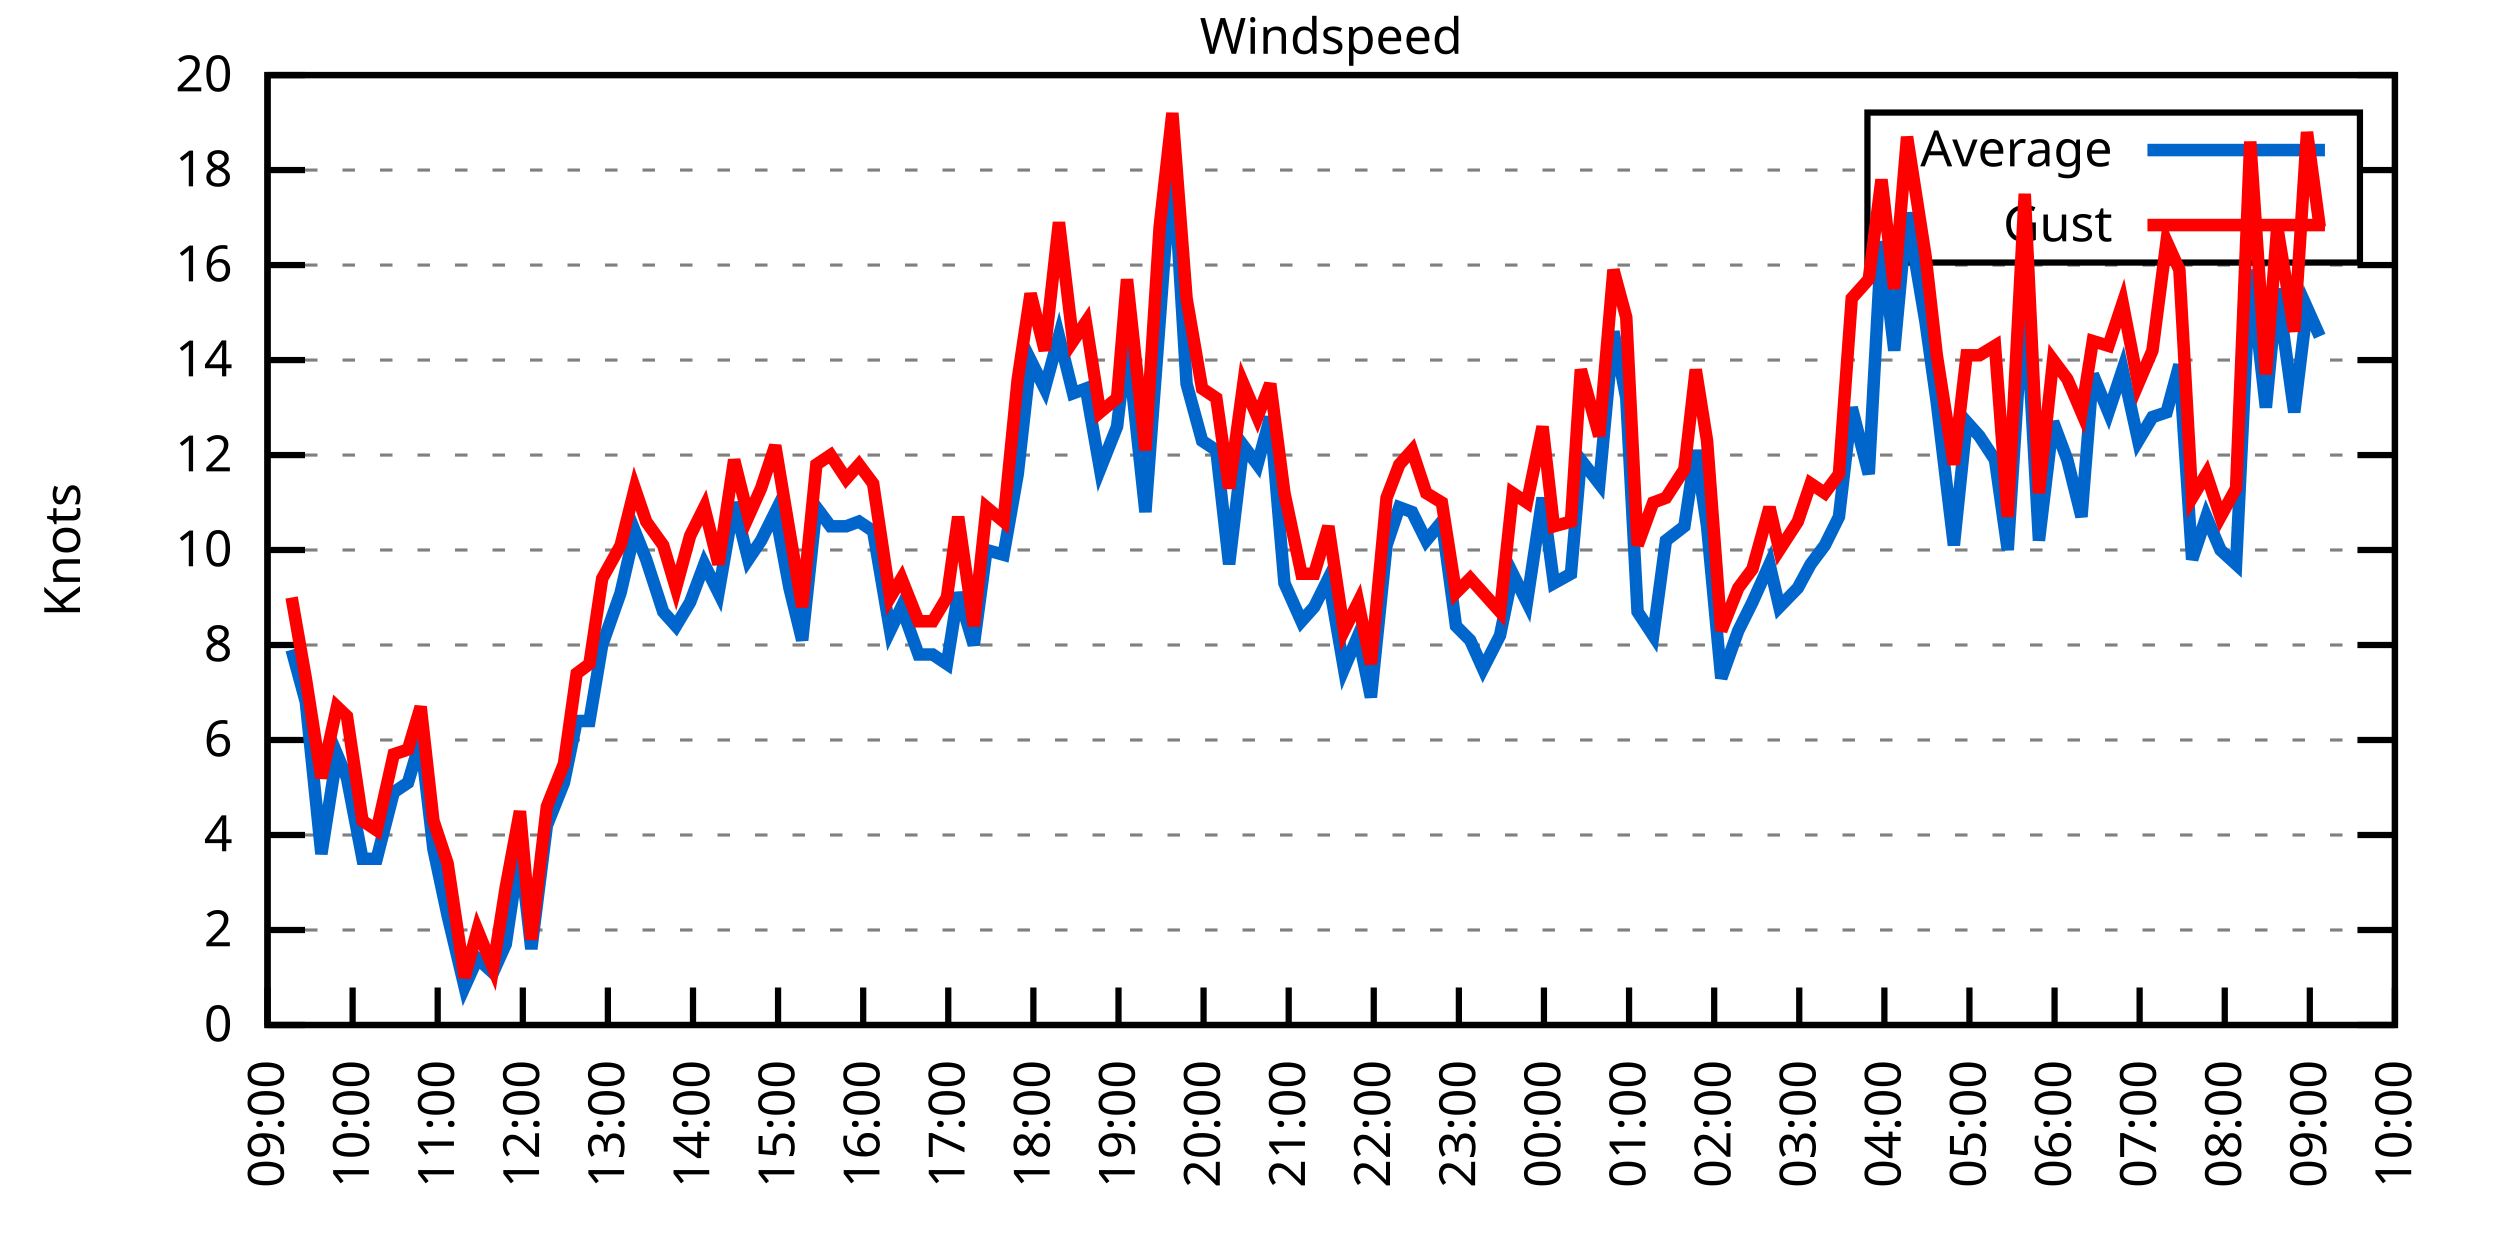
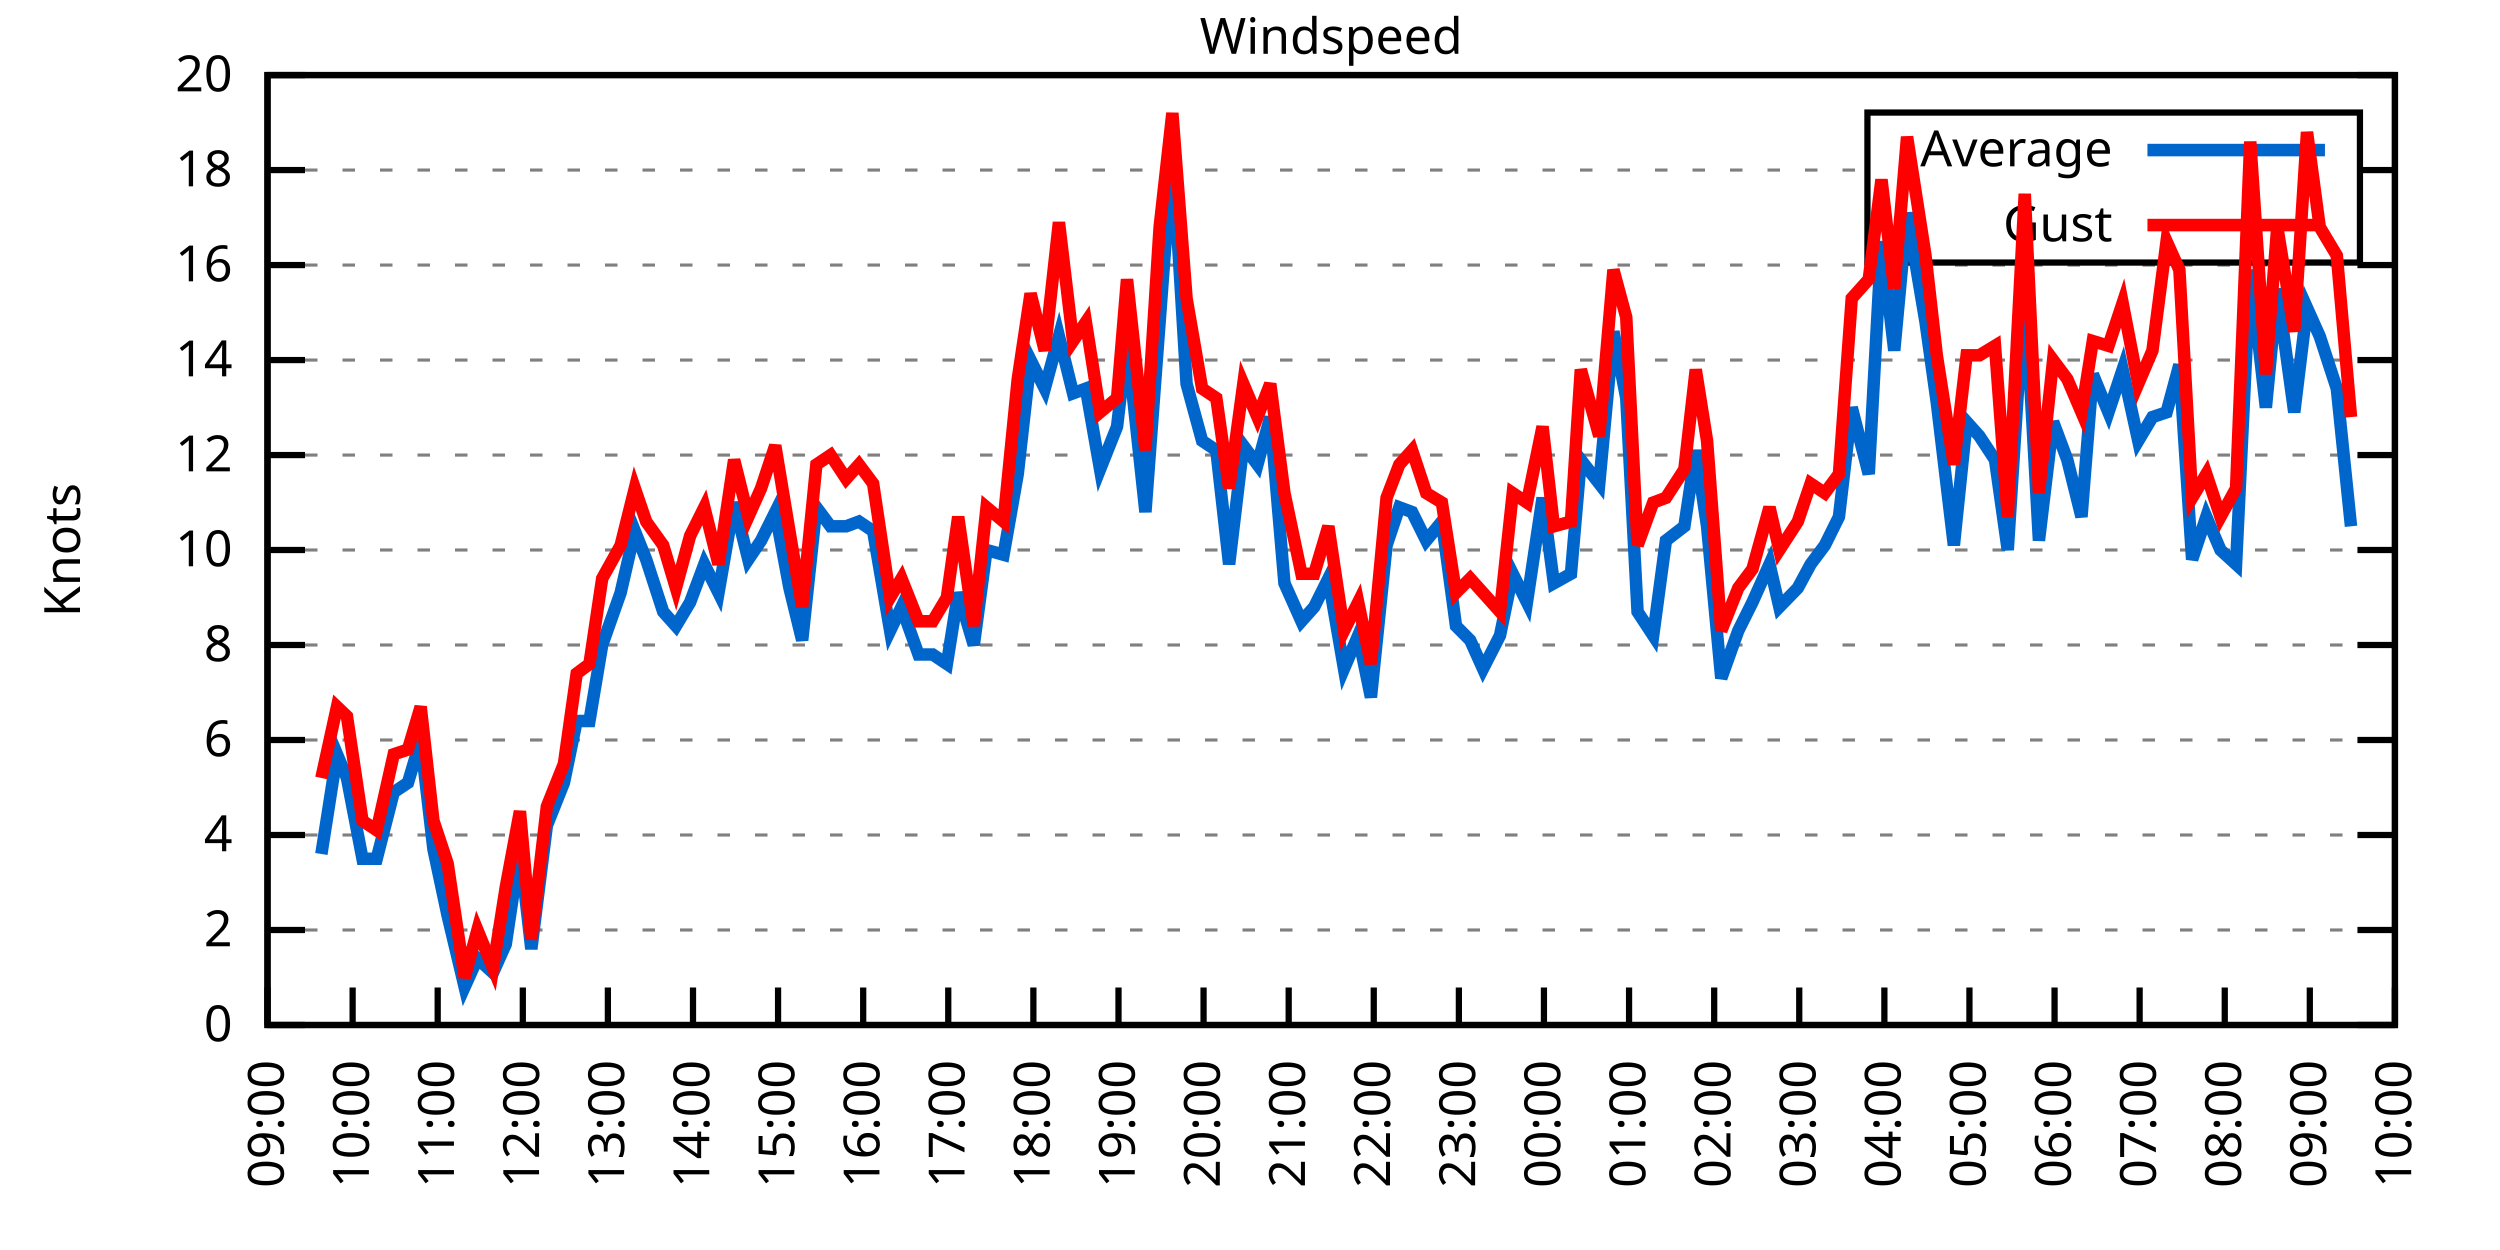
<svg xmlns="http://www.w3.org/2000/svg" xmlns:xlink="http://www.w3.org/1999/xlink" width="400" height="200" viewBox="0 0 400 200">
  <g id="gnuplot_canvas">
    <rect x="0" y="0" width="400" height="200" fill="none" />
    <defs>
      <circle id="gpDot" r="0.5" stroke-width="0.5" stroke="currentColor" />
      <path id="gpPt0" stroke-width="0.333" stroke="currentColor" d="M-1,0 h2 M0,-1 v2" />
      <path id="gpPt1" stroke-width="0.333" stroke="currentColor" d="M-1,-1 L1,1 M1,-1 L-1,1" />
      <path id="gpPt2" stroke-width="0.333" stroke="currentColor" d="M-1,0 L1,0 M0,-1 L0,1 M-1,-1 L1,1 M-1,1 L1,-1" />
      <rect id="gpPt3" stroke-width="0.333" stroke="currentColor" x="-1" y="-1" width="2" height="2" />
      <rect id="gpPt4" stroke-width="0.333" stroke="currentColor" fill="currentColor" x="-1" y="-1" width="2" height="2" />
      <circle id="gpPt5" stroke-width="0.333" stroke="currentColor" cx="0" cy="0" r="1" />
      <use xlink:href="#gpPt5" id="gpPt6" fill="currentColor" stroke="none" />
      <path id="gpPt7" stroke-width="0.333" stroke="currentColor" d="M0,-1.33 L-1.33,0.67 L1.33,0.67 z" />
      <use xlink:href="#gpPt7" id="gpPt8" fill="currentColor" stroke="none" />
      <use xlink:href="#gpPt7" id="gpPt9" stroke="currentColor" transform="rotate(180)" />
      <use xlink:href="#gpPt9" id="gpPt10" fill="currentColor" stroke="none" />
      <use xlink:href="#gpPt3" id="gpPt11" stroke="currentColor" transform="rotate(45)" />
      <use xlink:href="#gpPt11" id="gpPt12" fill="currentColor" stroke="none" />
      <path id="gpPt13" stroke-width="0.333" stroke="currentColor" d="M0,1.330 L1.265,0.411 L0.782,-1.067 L-0.782,-1.076 L-1.265,0.411 z" />
      <use xlink:href="#gpPt13" id="gpPt14" fill="currentColor" stroke="none" />
      <filter id="textbox" filterUnits="objectBoundingBox" x="0" y="0" height="1" width="1">
        <feFlood flood-color="white" flood-opacity="1" result="bgnd" />
        <feComposite in="SourceGraphic" in2="bgnd" operator="atop" />
      </filter>
      <filter id="greybox" filterUnits="objectBoundingBox" x="0" y="0" height="1" width="1">
        <feFlood flood-color="lightgrey" flood-opacity="1" result="grey" />
        <feComposite in="SourceGraphic" in2="grey" operator="atop" />
      </filter>
    </defs>
    <g fill="none" color="white" stroke="currentColor" stroke-width="1.00" stroke-linecap="butt" stroke-linejoin="miter">
</g>
    <g fill="none" color="black" stroke="currentColor" stroke-width="1.00" stroke-linecap="butt" stroke-linejoin="miter">
      <g stroke="none" shape-rendering="crispEdges">
        <polygon fill="rgb(255, 255, 255)" points="42.80,164.00 383.18,164.00 383.18,12.02 42.80,12.02 " />
      </g>
    </g>
    <g fill="none" color="black" stroke="currentColor" stroke-width="1.00" stroke-linecap="butt" stroke-linejoin="miter">
</g>
    <g fill="none" color="black" stroke="black" stroke-width="0.50" stroke-linecap="butt" stroke-linejoin="miter">
</g>
    <g fill="none" color="gray" stroke="currentColor" stroke-width="0.50" stroke-linecap="butt" stroke-linejoin="miter">
      <path stroke="gray" stroke-dasharray="2,4" class="gridline" d="M42.80,164.00 L383.19,164.00  " />
    </g>
    <g fill="none" color="gray" stroke="gray" stroke-width="1.00" stroke-linecap="butt" stroke-linejoin="miter">
</g>
    <g fill="none" color="black" stroke="currentColor" stroke-width="1.00" stroke-linecap="butt" stroke-linejoin="miter">
      <path stroke="black" d="M42.80,164.00 L48.80,164.00 M383.19,164.00 L377.19,164.00  " />
      <g transform="translate(37.20,166.60)" stroke="none" fill="black" font-family="Sans" font-size="8.00" text-anchor="end">
        <text>
          <tspan font-family="Sans"> 0</tspan>
        </text>
      </g>
    </g>
    <g fill="none" color="black" stroke="currentColor" stroke-width="1.00" stroke-linecap="butt" stroke-linejoin="miter">
</g>
    <g fill="none" color="black" stroke="black" stroke-width="0.50" stroke-linecap="butt" stroke-linejoin="miter">
</g>
    <g fill="none" color="gray" stroke="currentColor" stroke-width="0.50" stroke-linecap="butt" stroke-linejoin="miter">
      <path stroke="gray" stroke-dasharray="2,4" class="gridline" d="M42.80,148.80 L383.19,148.80  " />
    </g>
    <g fill="none" color="gray" stroke="gray" stroke-width="1.00" stroke-linecap="butt" stroke-linejoin="miter">
</g>
    <g fill="none" color="black" stroke="currentColor" stroke-width="1.00" stroke-linecap="butt" stroke-linejoin="miter">
      <path stroke="black" d="M42.80,148.80 L48.80,148.80 M383.19,148.80 L377.19,148.80  " />
      <g transform="translate(37.20,151.40)" stroke="none" fill="black" font-family="Sans" font-size="8.00" text-anchor="end">
        <text>
          <tspan font-family="Sans"> 2</tspan>
        </text>
      </g>
    </g>
    <g fill="none" color="black" stroke="currentColor" stroke-width="1.00" stroke-linecap="butt" stroke-linejoin="miter">
</g>
    <g fill="none" color="black" stroke="black" stroke-width="0.50" stroke-linecap="butt" stroke-linejoin="miter">
</g>
    <g fill="none" color="gray" stroke="currentColor" stroke-width="0.50" stroke-linecap="butt" stroke-linejoin="miter">
      <path stroke="gray" stroke-dasharray="2,4" class="gridline" d="M42.80,133.60 L383.19,133.60  " />
    </g>
    <g fill="none" color="gray" stroke="gray" stroke-width="1.00" stroke-linecap="butt" stroke-linejoin="miter">
</g>
    <g fill="none" color="black" stroke="currentColor" stroke-width="1.00" stroke-linecap="butt" stroke-linejoin="miter">
      <path stroke="black" d="M42.80,133.60 L48.80,133.60 M383.19,133.60 L377.19,133.60  " />
      <g transform="translate(37.20,136.20)" stroke="none" fill="black" font-family="Sans" font-size="8.00" text-anchor="end">
        <text>
          <tspan font-family="Sans"> 4</tspan>
        </text>
      </g>
    </g>
    <g fill="none" color="black" stroke="currentColor" stroke-width="1.00" stroke-linecap="butt" stroke-linejoin="miter">
</g>
    <g fill="none" color="black" stroke="black" stroke-width="0.50" stroke-linecap="butt" stroke-linejoin="miter">
</g>
    <g fill="none" color="gray" stroke="currentColor" stroke-width="0.50" stroke-linecap="butt" stroke-linejoin="miter">
      <path stroke="gray" stroke-dasharray="2,4" class="gridline" d="M42.80,118.40 L383.19,118.40  " />
    </g>
    <g fill="none" color="gray" stroke="gray" stroke-width="1.00" stroke-linecap="butt" stroke-linejoin="miter">
</g>
    <g fill="none" color="black" stroke="currentColor" stroke-width="1.00" stroke-linecap="butt" stroke-linejoin="miter">
      <path stroke="black" d="M42.80,118.40 L48.80,118.40 M383.19,118.40 L377.19,118.40  " />
      <g transform="translate(37.20,121.00)" stroke="none" fill="black" font-family="Sans" font-size="8.00" text-anchor="end">
        <text>
          <tspan font-family="Sans"> 6</tspan>
        </text>
      </g>
    </g>
    <g fill="none" color="black" stroke="currentColor" stroke-width="1.00" stroke-linecap="butt" stroke-linejoin="miter">
</g>
    <g fill="none" color="black" stroke="black" stroke-width="0.50" stroke-linecap="butt" stroke-linejoin="miter">
</g>
    <g fill="none" color="gray" stroke="currentColor" stroke-width="0.50" stroke-linecap="butt" stroke-linejoin="miter">
      <path stroke="gray" stroke-dasharray="2,4" class="gridline" d="M42.80,103.20 L383.19,103.20  " />
    </g>
    <g fill="none" color="gray" stroke="gray" stroke-width="1.00" stroke-linecap="butt" stroke-linejoin="miter">
</g>
    <g fill="none" color="black" stroke="currentColor" stroke-width="1.00" stroke-linecap="butt" stroke-linejoin="miter">
      <path stroke="black" d="M42.80,103.20 L48.80,103.20 M383.19,103.20 L377.19,103.20  " />
      <g transform="translate(37.20,105.80)" stroke="none" fill="black" font-family="Sans" font-size="8.00" text-anchor="end">
        <text>
          <tspan font-family="Sans"> 8</tspan>
        </text>
      </g>
    </g>
    <g fill="none" color="black" stroke="currentColor" stroke-width="1.00" stroke-linecap="butt" stroke-linejoin="miter">
</g>
    <g fill="none" color="black" stroke="black" stroke-width="0.50" stroke-linecap="butt" stroke-linejoin="miter">
</g>
    <g fill="none" color="gray" stroke="currentColor" stroke-width="0.50" stroke-linecap="butt" stroke-linejoin="miter">
      <path stroke="gray" stroke-dasharray="2,4" class="gridline" d="M42.80,88.00 L383.19,88.00  " />
    </g>
    <g fill="none" color="gray" stroke="gray" stroke-width="1.00" stroke-linecap="butt" stroke-linejoin="miter">
</g>
    <g fill="none" color="black" stroke="currentColor" stroke-width="1.00" stroke-linecap="butt" stroke-linejoin="miter">
      <path stroke="black" d="M42.80,88.00 L48.80,88.00 M383.19,88.00 L377.19,88.00  " />
      <g transform="translate(37.20,90.60)" stroke="none" fill="black" font-family="Sans" font-size="8.00" text-anchor="end">
        <text>
          <tspan font-family="Sans"> 10</tspan>
        </text>
      </g>
    </g>
    <g fill="none" color="black" stroke="currentColor" stroke-width="1.00" stroke-linecap="butt" stroke-linejoin="miter">
</g>
    <g fill="none" color="black" stroke="black" stroke-width="0.50" stroke-linecap="butt" stroke-linejoin="miter">
</g>
    <g fill="none" color="gray" stroke="currentColor" stroke-width="0.50" stroke-linecap="butt" stroke-linejoin="miter">
      <path stroke="gray" stroke-dasharray="2,4" class="gridline" d="M42.80,72.81 L383.19,72.81  " />
    </g>
    <g fill="none" color="gray" stroke="gray" stroke-width="1.00" stroke-linecap="butt" stroke-linejoin="miter">
</g>
    <g fill="none" color="black" stroke="currentColor" stroke-width="1.00" stroke-linecap="butt" stroke-linejoin="miter">
      <path stroke="black" d="M42.80,72.81 L48.80,72.81 M383.19,72.81 L377.19,72.81  " />
      <g transform="translate(37.20,75.41)" stroke="none" fill="black" font-family="Sans" font-size="8.00" text-anchor="end">
        <text>
          <tspan font-family="Sans"> 12</tspan>
        </text>
      </g>
    </g>
    <g fill="none" color="black" stroke="currentColor" stroke-width="1.00" stroke-linecap="butt" stroke-linejoin="miter">
</g>
    <g fill="none" color="black" stroke="black" stroke-width="0.50" stroke-linecap="butt" stroke-linejoin="miter">
</g>
    <g fill="none" color="gray" stroke="currentColor" stroke-width="0.50" stroke-linecap="butt" stroke-linejoin="miter">
      <path stroke="gray" stroke-dasharray="2,4" class="gridline" d="M42.80,57.61 L383.19,57.61  " />
    </g>
    <g fill="none" color="gray" stroke="gray" stroke-width="1.00" stroke-linecap="butt" stroke-linejoin="miter">
</g>
    <g fill="none" color="black" stroke="currentColor" stroke-width="1.00" stroke-linecap="butt" stroke-linejoin="miter">
      <path stroke="black" d="M42.80,57.61 L48.80,57.61 M383.19,57.61 L377.19,57.61  " />
      <g transform="translate(37.20,60.21)" stroke="none" fill="black" font-family="Sans" font-size="8.00" text-anchor="end">
        <text>
          <tspan font-family="Sans"> 14</tspan>
        </text>
      </g>
    </g>
    <g fill="none" color="black" stroke="currentColor" stroke-width="1.00" stroke-linecap="butt" stroke-linejoin="miter">
</g>
    <g fill="none" color="black" stroke="black" stroke-width="0.50" stroke-linecap="butt" stroke-linejoin="miter">
</g>
    <g fill="none" color="gray" stroke="currentColor" stroke-width="0.50" stroke-linecap="butt" stroke-linejoin="miter">
      <path stroke="gray" stroke-dasharray="2,4" class="gridline" d="M42.80,42.41 L383.19,42.41  " />
    </g>
    <g fill="none" color="gray" stroke="gray" stroke-width="1.00" stroke-linecap="butt" stroke-linejoin="miter">
</g>
    <g fill="none" color="black" stroke="currentColor" stroke-width="1.00" stroke-linecap="butt" stroke-linejoin="miter">
      <path stroke="black" d="M42.80,42.41 L48.80,42.41 M383.19,42.41 L377.19,42.41  " />
      <g transform="translate(37.20,45.01)" stroke="none" fill="black" font-family="Sans" font-size="8.00" text-anchor="end">
        <text>
          <tspan font-family="Sans"> 16</tspan>
        </text>
      </g>
    </g>
    <g fill="none" color="black" stroke="currentColor" stroke-width="1.00" stroke-linecap="butt" stroke-linejoin="miter">
</g>
    <g fill="none" color="black" stroke="black" stroke-width="0.50" stroke-linecap="butt" stroke-linejoin="miter">
</g>
    <g fill="none" color="gray" stroke="currentColor" stroke-width="0.50" stroke-linecap="butt" stroke-linejoin="miter">
      <path stroke="gray" stroke-dasharray="2,4" class="gridline" d="M42.80,27.21 L298.79,27.21 M377.59,27.21 L383.19,27.21  " />
    </g>
    <g fill="none" color="gray" stroke="gray" stroke-width="1.00" stroke-linecap="butt" stroke-linejoin="miter">
</g>
    <g fill="none" color="black" stroke="currentColor" stroke-width="1.00" stroke-linecap="butt" stroke-linejoin="miter">
      <path stroke="black" d="M42.80,27.21 L48.80,27.21 M383.19,27.21 L377.19,27.21  " />
      <g transform="translate(37.20,29.81)" stroke="none" fill="black" font-family="Sans" font-size="8.00" text-anchor="end">
        <text>
          <tspan font-family="Sans"> 18</tspan>
        </text>
      </g>
    </g>
    <g fill="none" color="black" stroke="currentColor" stroke-width="1.00" stroke-linecap="butt" stroke-linejoin="miter">
</g>
    <g fill="none" color="black" stroke="black" stroke-width="0.50" stroke-linecap="butt" stroke-linejoin="miter">
</g>
    <g fill="none" color="gray" stroke="currentColor" stroke-width="0.50" stroke-linecap="butt" stroke-linejoin="miter">
      <path stroke="gray" stroke-dasharray="2,4" class="gridline" d="M42.80,12.01 L383.19,12.01  " />
    </g>
    <g fill="none" color="gray" stroke="gray" stroke-width="1.00" stroke-linecap="butt" stroke-linejoin="miter">
</g>
    <g fill="none" color="black" stroke="currentColor" stroke-width="1.00" stroke-linecap="butt" stroke-linejoin="miter">
      <path stroke="black" d="M42.80,12.01 L48.80,12.01 M383.19,12.01 L377.19,12.01  " />
      <g transform="translate(37.20,14.61)" stroke="none" fill="black" font-family="Sans" font-size="8.00" text-anchor="end">
        <text>
          <tspan font-family="Sans"> 20</tspan>
        </text>
      </g>
    </g>
    <g fill="none" color="black" stroke="currentColor" stroke-width="1.00" stroke-linecap="butt" stroke-linejoin="miter">
      <path stroke="black" d="M42.80,164.00 L42.80,158.00  " />
      <g transform="translate(45.40,169.60) rotate(270.00)" stroke="none" fill="black" font-family="Sans" font-size="8.00" text-anchor="end">
        <text>
          <tspan font-family="Sans">09:00</tspan>
        </text>
      </g>
    </g>
    <g fill="none" color="black" stroke="currentColor" stroke-width="1.00" stroke-linecap="butt" stroke-linejoin="miter">
      <path stroke="black" d="M56.42,164.00 L56.42,158.00  " />
      <g transform="translate(59.02,169.60) rotate(270.00)" stroke="none" fill="black" font-family="Sans" font-size="8.00" text-anchor="end">
        <text>
          <tspan font-family="Sans">10:00</tspan>
        </text>
      </g>
    </g>
    <g fill="none" color="black" stroke="currentColor" stroke-width="1.00" stroke-linecap="butt" stroke-linejoin="miter">
      <path stroke="black" d="M70.03,164.00 L70.03,158.00  " />
      <g transform="translate(72.63,169.60) rotate(270.00)" stroke="none" fill="black" font-family="Sans" font-size="8.00" text-anchor="end">
        <text>
          <tspan font-family="Sans">11:00</tspan>
        </text>
      </g>
    </g>
    <g fill="none" color="black" stroke="currentColor" stroke-width="1.00" stroke-linecap="butt" stroke-linejoin="miter">
      <path stroke="black" d="M83.65,164.00 L83.65,158.00  " />
      <g transform="translate(86.25,169.60) rotate(270.00)" stroke="none" fill="black" font-family="Sans" font-size="8.00" text-anchor="end">
        <text>
          <tspan font-family="Sans">12:00</tspan>
        </text>
      </g>
    </g>
    <g fill="none" color="black" stroke="currentColor" stroke-width="1.00" stroke-linecap="butt" stroke-linejoin="miter">
      <path stroke="black" d="M97.26,164.00 L97.26,158.00  " />
      <g transform="translate(99.86,169.60) rotate(270.00)" stroke="none" fill="black" font-family="Sans" font-size="8.00" text-anchor="end">
        <text>
          <tspan font-family="Sans">13:00</tspan>
        </text>
      </g>
    </g>
    <g fill="none" color="black" stroke="currentColor" stroke-width="1.00" stroke-linecap="butt" stroke-linejoin="miter">
      <path stroke="black" d="M110.88,164.00 L110.88,158.00  " />
      <g transform="translate(113.48,169.60) rotate(270.00)" stroke="none" fill="black" font-family="Sans" font-size="8.00" text-anchor="end">
        <text>
          <tspan font-family="Sans">14:00</tspan>
        </text>
      </g>
    </g>
    <g fill="none" color="black" stroke="currentColor" stroke-width="1.00" stroke-linecap="butt" stroke-linejoin="miter">
      <path stroke="black" d="M124.49,164.00 L124.49,158.00  " />
      <g transform="translate(127.09,169.60) rotate(270.00)" stroke="none" fill="black" font-family="Sans" font-size="8.00" text-anchor="end">
        <text>
          <tspan font-family="Sans">15:00</tspan>
        </text>
      </g>
    </g>
    <g fill="none" color="black" stroke="currentColor" stroke-width="1.00" stroke-linecap="butt" stroke-linejoin="miter">
      <path stroke="black" d="M138.11,164.00 L138.11,158.00  " />
      <g transform="translate(140.71,169.60) rotate(270.00)" stroke="none" fill="black" font-family="Sans" font-size="8.00" text-anchor="end">
        <text>
          <tspan font-family="Sans">16:00</tspan>
        </text>
      </g>
    </g>
    <g fill="none" color="black" stroke="currentColor" stroke-width="1.00" stroke-linecap="butt" stroke-linejoin="miter">
      <path stroke="black" d="M151.72,164.00 L151.72,158.00  " />
      <g transform="translate(154.32,169.60) rotate(270.00)" stroke="none" fill="black" font-family="Sans" font-size="8.00" text-anchor="end">
        <text>
          <tspan font-family="Sans">17:00</tspan>
        </text>
      </g>
    </g>
    <g fill="none" color="black" stroke="currentColor" stroke-width="1.00" stroke-linecap="butt" stroke-linejoin="miter">
      <path stroke="black" d="M165.34,164.00 L165.34,158.00  " />
      <g transform="translate(167.94,169.60) rotate(270.00)" stroke="none" fill="black" font-family="Sans" font-size="8.00" text-anchor="end">
        <text>
          <tspan font-family="Sans">18:00</tspan>
        </text>
      </g>
    </g>
    <g fill="none" color="black" stroke="currentColor" stroke-width="1.00" stroke-linecap="butt" stroke-linejoin="miter">
      <path stroke="black" d="M178.96,164.00 L178.96,158.00  " />
      <g transform="translate(181.56,169.60) rotate(270.00)" stroke="none" fill="black" font-family="Sans" font-size="8.00" text-anchor="end">
        <text>
          <tspan font-family="Sans">19:00</tspan>
        </text>
      </g>
    </g>
    <g fill="none" color="black" stroke="currentColor" stroke-width="1.00" stroke-linecap="butt" stroke-linejoin="miter">
      <path stroke="black" d="M192.57,164.00 L192.57,158.00  " />
      <g transform="translate(195.17,169.60) rotate(270.00)" stroke="none" fill="black" font-family="Sans" font-size="8.00" text-anchor="end">
        <text>
          <tspan font-family="Sans">20:00</tspan>
        </text>
      </g>
    </g>
    <g fill="none" color="black" stroke="currentColor" stroke-width="1.00" stroke-linecap="butt" stroke-linejoin="miter">
      <path stroke="black" d="M206.19,164.00 L206.19,158.00  " />
      <g transform="translate(208.79,169.60) rotate(270.00)" stroke="none" fill="black" font-family="Sans" font-size="8.00" text-anchor="end">
        <text>
          <tspan font-family="Sans">21:00</tspan>
        </text>
      </g>
    </g>
    <g fill="none" color="black" stroke="currentColor" stroke-width="1.00" stroke-linecap="butt" stroke-linejoin="miter">
      <path stroke="black" d="M219.80,164.00 L219.80,158.00  " />
      <g transform="translate(222.40,169.60) rotate(270.00)" stroke="none" fill="black" font-family="Sans" font-size="8.00" text-anchor="end">
        <text>
          <tspan font-family="Sans">22:00</tspan>
        </text>
      </g>
    </g>
    <g fill="none" color="black" stroke="currentColor" stroke-width="1.00" stroke-linecap="butt" stroke-linejoin="miter">
      <path stroke="black" d="M233.42,164.00 L233.42,158.00  " />
      <g transform="translate(236.02,169.60) rotate(270.00)" stroke="none" fill="black" font-family="Sans" font-size="8.00" text-anchor="end">
        <text>
          <tspan font-family="Sans">23:00</tspan>
        </text>
      </g>
    </g>
    <g fill="none" color="black" stroke="currentColor" stroke-width="1.00" stroke-linecap="butt" stroke-linejoin="miter">
      <path stroke="black" d="M247.03,164.00 L247.03,158.00  " />
      <g transform="translate(249.63,169.60) rotate(270.00)" stroke="none" fill="black" font-family="Sans" font-size="8.00" text-anchor="end">
        <text>
          <tspan font-family="Sans">00:00</tspan>
        </text>
      </g>
    </g>
    <g fill="none" color="black" stroke="currentColor" stroke-width="1.00" stroke-linecap="butt" stroke-linejoin="miter">
      <path stroke="black" d="M260.65,164.00 L260.65,158.00  " />
      <g transform="translate(263.25,169.60) rotate(270.00)" stroke="none" fill="black" font-family="Sans" font-size="8.00" text-anchor="end">
        <text>
          <tspan font-family="Sans">01:00</tspan>
        </text>
      </g>
    </g>
    <g fill="none" color="black" stroke="currentColor" stroke-width="1.00" stroke-linecap="butt" stroke-linejoin="miter">
      <path stroke="black" d="M274.27,164.00 L274.27,158.00  " />
      <g transform="translate(276.87,169.60) rotate(270.00)" stroke="none" fill="black" font-family="Sans" font-size="8.00" text-anchor="end">
        <text>
          <tspan font-family="Sans">02:00</tspan>
        </text>
      </g>
    </g>
    <g fill="none" color="black" stroke="currentColor" stroke-width="1.00" stroke-linecap="butt" stroke-linejoin="miter">
      <path stroke="black" d="M287.88,164.00 L287.88,158.00  " />
      <g transform="translate(290.48,169.60) rotate(270.00)" stroke="none" fill="black" font-family="Sans" font-size="8.00" text-anchor="end">
        <text>
          <tspan font-family="Sans">03:00</tspan>
        </text>
      </g>
    </g>
    <g fill="none" color="black" stroke="currentColor" stroke-width="1.00" stroke-linecap="butt" stroke-linejoin="miter">
      <path stroke="black" d="M301.50,164.00 L301.50,158.00  " />
      <g transform="translate(304.10,169.60) rotate(270.00)" stroke="none" fill="black" font-family="Sans" font-size="8.00" text-anchor="end">
        <text>
          <tspan font-family="Sans">04:00</tspan>
        </text>
      </g>
    </g>
    <g fill="none" color="black" stroke="currentColor" stroke-width="1.00" stroke-linecap="butt" stroke-linejoin="miter">
      <path stroke="black" d="M315.11,164.00 L315.11,158.00  " />
      <g transform="translate(317.71,169.60) rotate(270.00)" stroke="none" fill="black" font-family="Sans" font-size="8.00" text-anchor="end">
        <text>
          <tspan font-family="Sans">05:00</tspan>
        </text>
      </g>
    </g>
    <g fill="none" color="black" stroke="currentColor" stroke-width="1.00" stroke-linecap="butt" stroke-linejoin="miter">
      <path stroke="black" d="M328.73,164.00 L328.73,158.00  " />
      <g transform="translate(331.33,169.60) rotate(270.00)" stroke="none" fill="black" font-family="Sans" font-size="8.00" text-anchor="end">
        <text>
          <tspan font-family="Sans">06:00</tspan>
        </text>
      </g>
    </g>
    <g fill="none" color="black" stroke="currentColor" stroke-width="1.00" stroke-linecap="butt" stroke-linejoin="miter">
      <path stroke="black" d="M342.34,164.00 L342.34,158.00  " />
      <g transform="translate(344.94,169.60) rotate(270.00)" stroke="none" fill="black" font-family="Sans" font-size="8.00" text-anchor="end">
        <text>
          <tspan font-family="Sans">07:00</tspan>
        </text>
      </g>
    </g>
    <g fill="none" color="black" stroke="currentColor" stroke-width="1.00" stroke-linecap="butt" stroke-linejoin="miter">
      <path stroke="black" d="M355.96,164.00 L355.96,158.00  " />
      <g transform="translate(358.56,169.60) rotate(270.00)" stroke="none" fill="black" font-family="Sans" font-size="8.00" text-anchor="end">
        <text>
          <tspan font-family="Sans">08:00</tspan>
        </text>
      </g>
    </g>
    <g fill="none" color="black" stroke="currentColor" stroke-width="1.00" stroke-linecap="butt" stroke-linejoin="miter">
      <path stroke="black" d="M369.57,164.00 L369.57,158.00  " />
      <g transform="translate(372.17,169.60) rotate(270.00)" stroke="none" fill="black" font-family="Sans" font-size="8.00" text-anchor="end">
        <text>
          <tspan font-family="Sans">09:00</tspan>
        </text>
      </g>
    </g>
    <g fill="none" color="black" stroke="currentColor" stroke-width="1.00" stroke-linecap="butt" stroke-linejoin="miter">
      <path stroke="black" d="M383.19,164.00 L383.19,158.00  " />
      <g transform="translate(385.79,169.60) rotate(270.00)" stroke="none" fill="black" font-family="Sans" font-size="8.00" text-anchor="end">
        <text>
          <tspan font-family="Sans">10:00</tspan>
        </text>
      </g>
    </g>
    <g fill="none" color="black" stroke="currentColor" stroke-width="1.00" stroke-linecap="butt" stroke-linejoin="miter">
</g>
    <g fill="none" color="black" stroke="currentColor" stroke-width="1.00" stroke-linecap="butt" stroke-linejoin="miter">
      <path stroke="black" d="M42.80,12.01 L42.80,164.00 L383.19,164.00 L383.19,12.01 L42.80,12.01 Z  " />
    </g>
    <g fill="none" color="black" stroke="currentColor" stroke-width="1.00" stroke-linecap="butt" stroke-linejoin="miter">
</g>
    <g fill="none" color="black" stroke="currentColor" stroke-width="1.00" stroke-linecap="butt" stroke-linejoin="miter">
      <path stroke="black" d="M298.79,42.01 L298.79,18.01 L377.59,18.01 L377.59,42.01 L298.79,42.01 Z  " />
    </g>
    <g id="Windspeed_plot_1">
      <g fill="none" color="white" stroke="black" stroke-width="2.00" stroke-linecap="butt" stroke-linejoin="miter">
</g>
      <g fill="none" color="black" stroke="currentColor" stroke-width="2.00" stroke-linecap="butt" stroke-linejoin="miter">
        <g transform="translate(337.99,26.61)" stroke="none" fill="black" font-family="Sans" font-size="8.00" text-anchor="end">
          <text>
            <tspan font-family="Sans">Average</tspan>
          </text>
        </g>
      </g>
      <g fill="none" color="black" stroke="currentColor" stroke-width="2.00" stroke-linecap="butt" stroke-linejoin="miter">
-         <path stroke="rgb(  0, 102, 204)" d="M343.59,24.01 L371.99,24.01 M46.66,103.96 L48.93,112.32 L51.42,136.64 L53.92,120.68 L55.51,124.48 L58.00,137.40   L60.27,137.40 L63.00,126.76 L65.27,125.24 L67.31,118.40 L69.35,135.88 L71.62,146.52 L74.34,157.92 L76.39,153.36   L78.88,155.64 L80.92,151.08 L83.19,135.88 L85.01,151.84 L87.50,132.08 L90.23,125.24 L92.27,115.36 L94.31,115.36   L96.35,103.20 L99.30,94.84 L101.57,84.97 L103.39,89.52 L106.11,97.88 L108.15,100.16 L110.42,96.36 L112.69,90.28   L114.96,94.84 L117.46,80.41 L119.73,89.52 L121.77,86.49 L124.04,81.93 L126.31,94.08 L128.35,102.44 L130.62,81.17   L132.89,84.21 L135.39,84.21 L137.43,83.45 L139.70,84.97 L142.42,100.92 L144.24,97.12 L146.96,104.72 L149.23,104.72   L151.50,106.24 L153.31,94.84 L155.81,103.20 L157.85,88.00 L160.57,88.76 L162.84,75.85 L164.89,57.61 L167.16,62.17   L169.43,53.81 L171.69,62.93 L173.74,62.17 L176.01,75.09 L178.73,68.25 L180.32,54.57 L183.27,81.93 L185.54,51.53   L187.58,24.17 L189.85,61.41 L192.34,70.53 L194.61,72.05 L196.66,90.28 L198.93,71.29 L201.19,74.33 L203.24,66.73   L205.51,93.32 L208.23,99.40 L210.27,97.12 L212.54,92.56 L215.04,107.00 L217.31,101.68 L219.35,111.56 L221.85,87.25   L223.89,81.17 L225.93,81.93 L228.20,86.49 L230.70,83.45 L232.96,100.16 L235.23,102.44 L237.28,107.00 L240.00,101.68   L242.04,91.80 L244.31,96.36 L246.81,79.65 L248.62,93.32 L251.35,91.80 L252.93,73.57 L255.88,77.37 L258.15,53.05   L260.20,63.69 L262.01,97.88 L264.51,101.68 L266.55,86.49 L269.50,84.21 L271.32,72.05 L273.13,84.21 L275.40,108.52   L278.12,100.92 L280.39,96.36 L283.12,90.28 L284.70,97.12 L287.65,94.08 L289.70,90.28 L291.97,87.25 L294.23,82.69   L296.28,65.21 L299.00,75.85 L301.04,38.61 L303.08,56.09 L305.13,34.05 L308.08,51.53 L309.89,64.45 L312.62,87.25   L314.66,67.49 L316.70,69.77 L319.20,73.57 L321.24,88.00 L323.96,45.45 L326.23,86.49 L328.50,67.49 L330.77,73.57   L333.04,82.69 L334.85,59.89 L337.35,65.97 L339.62,59.13 L342.12,70.53 L344.39,66.73 L346.65,65.97 L348.70,58.37   L350.74,89.52 L353.01,82.69 L355.28,88.00 L357.77,90.28 L360.04,43.17 L362.54,65.21 L364.36,46.21 L367.08,65.97   L369.12,49.25 L371.16,53.81  " />
+         <path stroke="rgb(  0, 102, 204)" d="M343.59,24.01 L371.99,24.01 M51.42,136.64 L53.92,120.68 L55.51,124.48 L58.00,137.40 L60.27,137.40 L63.00,126.76   L65.27,125.24 L67.31,118.40 L69.35,135.88 L71.62,146.52 L74.34,157.92 L76.39,153.36 L78.88,155.64 L80.92,151.08   L83.19,135.88 L85.01,151.84 L87.50,132.08 L90.23,125.24 L92.27,115.36 L94.31,115.36 L96.35,103.20 L99.30,94.84   L101.57,84.97 L103.39,89.52 L106.11,97.88 L108.15,100.16 L110.42,96.36 L112.69,90.28 L114.96,94.84 L117.46,80.41   L119.73,89.52 L121.77,86.49 L124.04,81.93 L126.31,94.08 L128.35,102.44 L130.62,81.17 L132.89,84.21 L135.39,84.21   L137.43,83.45 L139.70,84.97 L142.42,100.92 L144.24,97.12 L146.96,104.72 L149.23,104.72 L151.50,106.24 L153.31,94.84   L155.81,103.20 L157.85,88.00 L160.57,88.76 L162.84,75.85 L164.89,57.61 L167.16,62.17 L169.43,53.81 L171.69,62.93   L173.74,62.17 L176.01,75.09 L178.73,68.25 L180.32,54.57 L183.27,81.93 L185.54,51.53 L187.58,24.17 L189.85,61.41   L192.34,70.53 L194.61,72.05 L196.66,90.28 L198.93,71.29 L201.19,74.33 L203.24,66.73 L205.51,93.32 L208.23,99.40   L210.27,97.12 L212.54,92.56 L215.04,107.00 L217.31,101.68 L219.35,111.56 L221.85,87.25 L223.89,81.17 L225.93,81.93   L228.20,86.49 L230.70,83.45 L232.96,100.16 L235.23,102.44 L237.28,107.00 L240.00,101.68 L242.04,91.80 L244.31,96.36   L246.81,79.65 L248.62,93.32 L251.35,91.80 L252.93,73.57 L255.88,77.37 L258.15,53.05 L260.20,63.69 L262.01,97.88   L264.51,101.68 L266.55,86.49 L269.50,84.21 L271.32,72.05 L273.13,84.21 L275.40,108.52 L278.12,100.92 L280.39,96.36   L283.12,90.28 L284.70,97.12 L287.65,94.08 L289.70,90.28 L291.97,87.25 L294.23,82.69 L296.28,65.21 L299.00,75.85   L301.04,38.61 L303.08,56.09 L305.13,34.05 L308.08,51.53 L309.89,64.45 L312.62,87.25 L314.66,67.49 L316.70,69.77   L319.20,73.57 L321.24,88.00 L323.96,45.45 L326.23,86.49 L328.50,67.49 L330.77,73.57 L333.04,82.69 L334.85,59.89   L337.35,65.97 L339.62,59.13 L342.12,70.53 L344.39,66.73 L346.65,65.97 L348.70,58.37 L350.74,89.52 L353.01,82.69   L355.28,88.00 L357.77,90.28 L360.04,43.17 L362.54,65.21 L364.36,46.21 L367.08,65.97 L369.12,49.25 L371.16,53.81   L373.89,62.17 L376.16,84.21  " />
      </g>
    </g>
    <g id="Windspeed_plot_2">
      <g fill="none" color="black" stroke="currentColor" stroke-width="2.00" stroke-linecap="butt" stroke-linejoin="miter">
        <g transform="translate(337.99,38.61)" stroke="none" fill="black" font-family="Sans" font-size="8.00" text-anchor="end">
          <text>
            <tspan font-family="Sans">Gust</tspan>
          </text>
        </g>
      </g>
      <g fill="none" color="black" stroke="currentColor" stroke-width="2.00" stroke-linecap="butt" stroke-linejoin="miter">
-         <path stroke="rgb(255,   0,   0)" d="M343.59,36.01 L371.99,36.01 M46.66,95.60 L48.93,108.52 L51.42,124.48 L53.92,113.08 L55.51,114.60 L58.00,131.32   L60.27,132.84 L63.00,120.68 L65.27,119.92 L67.31,113.08 L69.35,131.32 L71.62,138.16 L74.34,156.40 L76.39,148.80   L78.88,154.88 L80.92,141.96 L83.19,129.80 L85.01,150.32 L87.50,129.04 L90.23,122.20 L92.27,107.76 L94.31,106.24   L96.35,92.56 L99.30,87.25 L101.57,78.13 L103.39,83.45 L106.11,87.25 L108.15,94.08 L110.42,85.73 L112.69,81.17   L114.96,90.28 L117.46,73.57 L119.73,82.69 L121.77,78.13 L124.04,71.29 L126.31,84.97 L128.35,97.12 L130.62,74.33   L132.89,72.81 L135.39,76.61 L137.43,74.33 L139.70,77.37 L142.42,95.60 L144.24,92.56 L146.96,99.40 L149.23,99.40   L151.50,95.60 L153.31,82.69 L155.81,100.16 L157.85,81.17 L160.57,83.45 L162.84,60.65 L164.89,46.97 L167.16,56.09   L169.43,35.57 L171.69,54.57 L173.74,51.53 L176.01,65.97 L178.73,63.69 L180.32,44.69 L183.27,72.05 L185.54,36.33   L187.58,18.09 L189.85,47.73 L192.34,62.17 L194.61,63.69 L196.66,78.13 L198.93,61.41 L201.19,66.73 L203.24,61.41   L205.51,78.89 L208.23,91.80 L210.27,91.80 L212.54,84.21 L215.04,100.92 L217.31,96.36 L219.35,106.24 L221.85,79.65   L223.89,74.33 L225.93,72.05 L228.20,78.89 L230.70,80.41 L232.96,94.84 L235.23,92.56 L237.28,94.84 L240.00,97.88   L242.04,78.89 L244.31,80.41 L246.81,68.25 L248.62,84.21 L251.35,83.45 L252.93,59.13 L255.88,69.77 L258.15,43.17   L260.20,50.77 L262.01,87.25 L264.51,80.41 L266.55,79.65 L269.50,75.09 L271.32,59.13 L273.13,70.53 L275.40,100.92   L278.12,94.08 L280.39,91.04 L283.12,81.17 L284.70,88.00 L287.65,83.45 L289.70,77.37 L291.97,78.89 L294.23,75.85   L296.28,47.73 L299.00,44.69 L301.04,28.73 L303.08,46.21 L305.13,21.89 L308.08,40.89 L309.89,56.85 L312.62,74.33   L314.66,56.85 L316.70,56.85 L319.20,55.33 L321.24,82.69 L323.96,31.01 L326.23,78.89 L328.50,57.61 L330.77,60.65   L333.04,65.97 L334.85,54.57 L337.35,55.33 L339.62,48.49 L342.12,61.41 L344.39,56.09 L346.65,38.61 L348.70,43.17   L350.74,79.65 L353.01,75.85 L355.28,82.69 L357.77,78.13 L360.04,22.65 L362.54,59.89 L364.36,36.33 L367.08,53.05   L369.12,21.13 L371.16,36.33  " />
+         <path stroke="rgb(255,   0,   0)" d="M343.59,36.01 L371.99,36.01 M51.42,124.48 L53.92,113.08 L55.51,114.60 L58.00,131.32 L60.27,132.84 L63.00,120.68   L65.27,119.92 L67.31,113.08 L69.35,131.32 L71.62,138.16 L74.34,156.40 L76.39,148.80 L78.88,154.88 L80.92,141.96   L83.19,129.80 L85.01,150.32 L87.50,129.04 L90.23,122.20 L92.27,107.76 L94.31,106.24 L96.35,92.56 L99.30,87.25   L101.57,78.13 L103.39,83.45 L106.11,87.25 L108.15,94.08 L110.42,85.73 L112.69,81.17 L114.96,90.28 L117.46,73.57   L119.73,82.69 L121.77,78.13 L124.04,71.29 L126.31,84.97 L128.35,97.12 L130.62,74.33 L132.89,72.81 L135.39,76.61   L137.43,74.33 L139.70,77.37 L142.42,95.60 L144.24,92.56 L146.96,99.40 L149.23,99.40 L151.50,95.60 L153.31,82.69   L155.81,100.16 L157.85,81.17 L160.57,83.45 L162.84,60.65 L164.89,46.97 L167.16,56.09 L169.43,35.57 L171.69,54.57   L173.74,51.53 L176.01,65.97 L178.73,63.69 L180.32,44.69 L183.27,72.05 L185.54,36.33 L187.58,18.09 L189.85,47.73   L192.34,62.17 L194.61,63.69 L196.66,78.13 L198.93,61.41 L201.19,66.73 L203.24,61.41 L205.51,78.89 L208.23,91.80   L210.27,91.80 L212.54,84.21 L215.04,100.92 L217.31,96.36 L219.35,106.24 L221.85,79.65 L223.89,74.33 L225.93,72.05   L228.20,78.89 L230.70,80.41 L232.96,94.84 L235.23,92.56 L237.28,94.84 L240.00,97.88 L242.04,78.89 L244.31,80.41   L246.81,68.25 L248.62,84.21 L251.35,83.45 L252.93,59.13 L255.88,69.77 L258.15,43.17 L260.20,50.77 L262.01,87.25   L264.51,80.41 L266.55,79.65 L269.50,75.09 L271.32,59.13 L273.13,70.53 L275.40,100.92 L278.12,94.08 L280.39,91.04   L283.12,81.17 L284.70,88.00 L287.65,83.45 L289.70,77.37 L291.97,78.89 L294.23,75.85 L296.28,47.73 L299.00,44.69   L301.04,28.73 L303.08,46.21 L305.13,21.89 L308.08,40.89 L309.89,56.85 L312.62,74.33 L314.66,56.85 L316.70,56.85   L319.20,55.33 L321.24,82.69 L323.96,31.01 L326.23,78.89 L328.50,57.61 L330.77,60.65 L333.04,65.97 L334.85,54.57   L337.35,55.33 L339.62,48.49 L342.12,61.41 L344.39,56.09 L346.65,38.61 L348.70,43.17 L350.74,79.65 L353.01,75.85   L355.28,82.69 L357.77,78.13 L360.04,22.65 L362.54,59.89 L364.36,36.33 L367.08,53.05 L369.12,21.13 L371.16,36.33   L373.89,40.89 L376.16,66.73  " />
      </g>
    </g>
    <g fill="none" color="black" stroke="currentColor" stroke-width="2.00" stroke-linecap="butt" stroke-linejoin="miter">
</g>
    <g fill="none" color="black" stroke="black" stroke-width="1.00" stroke-linecap="butt" stroke-linejoin="miter">
</g>
    <g fill="none" color="black" stroke="currentColor" stroke-width="1.00" stroke-linecap="butt" stroke-linejoin="miter">
      <path stroke="black" d="M42.80,12.01 L42.80,164.00 L383.19,164.00 L383.19,12.01 L42.80,12.01 Z  " />
      <g transform="translate(12.80,88.01) rotate(270.00)" stroke="none" fill="black" font-family="Sans" font-size="8.00" text-anchor="middle">
        <text>
          <tspan font-family="Sans">Knots</tspan>
        </text>
      </g>
    </g>
    <g fill="none" color="black" stroke="currentColor" stroke-width="1.00" stroke-linecap="butt" stroke-linejoin="miter">
</g>
    <g fill="none" color="black" stroke="currentColor" stroke-width="1.00" stroke-linecap="butt" stroke-linejoin="miter">
      <g transform="translate(212.99,8.61)" stroke="none" fill="black" font-family="Sans" font-size="8.00" text-anchor="middle">
        <text>
          <tspan font-family="Sans">Windspeed</tspan>
        </text>
      </g>
    </g>
    <g fill="none" color="black" stroke="currentColor" stroke-width="1.00" stroke-linecap="butt" stroke-linejoin="miter">
</g>
  </g>
</svg>
